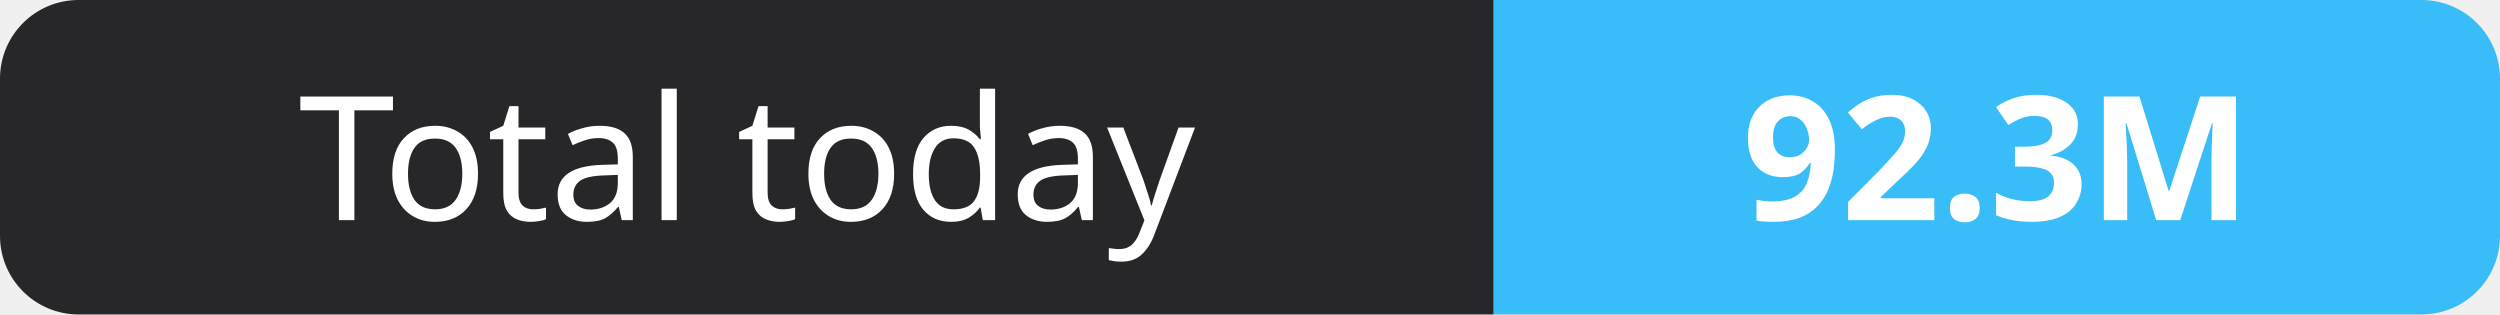
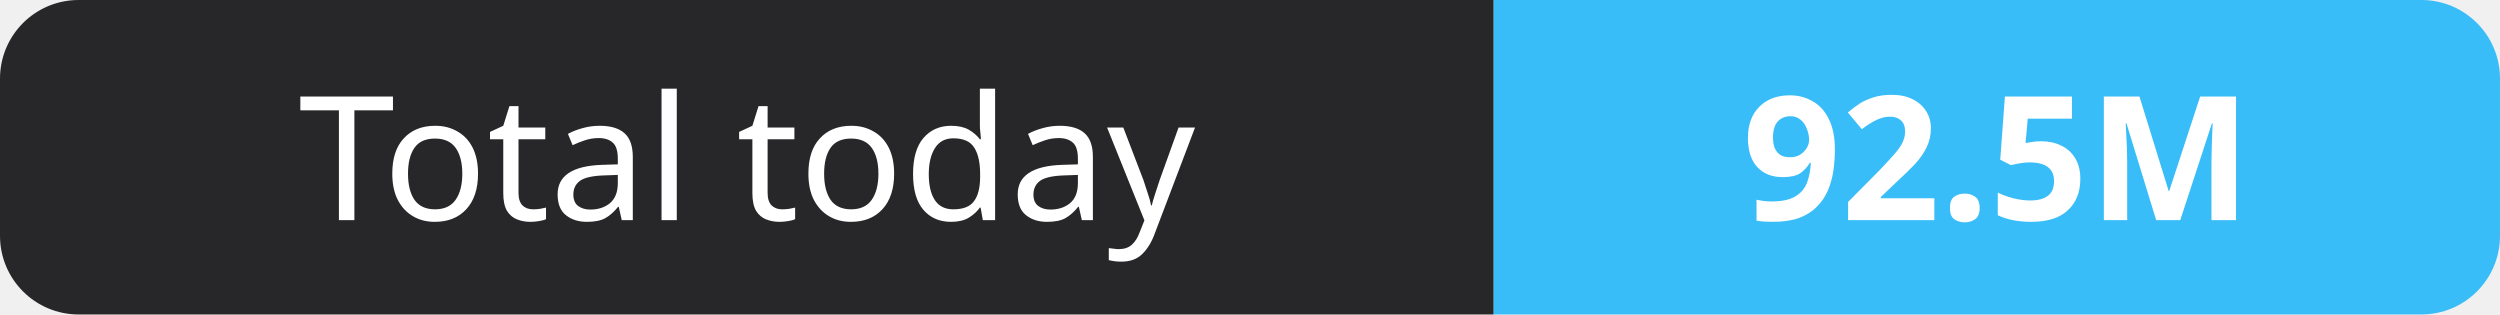
- <svg xmlns="http://www.w3.org/2000/svg" width="159" height="20" role="img" aria-label="Total today: 92.3M">
+ <svg xmlns="http://www.w3.org/2000/svg" width="159" height="20" role="img" aria-label="Total today: 92.5M">
  <clipPath id="r">
    <rect width="159" height="20" rx="5" fill="#fff" />
  </clipPath>
  <g clip-path="url(#r)">
    <rect width="95" height="20" fill="#27272a" />
    <rect x="95" width="64" height="20" fill="#38bdf8" />
  </g>
  <g fill="#fff" text-anchor="middle" font-family="Verdana,Geneva,sans-serif" font-size="11">
    <text x="47.5" y="14">Total today</text>
-     <text x="127.0" y="14" font-weight="700">92.3M</text>
+     <text x="127.0" y="14" font-weight="700">92.5M</text>
  </g>
</svg>
